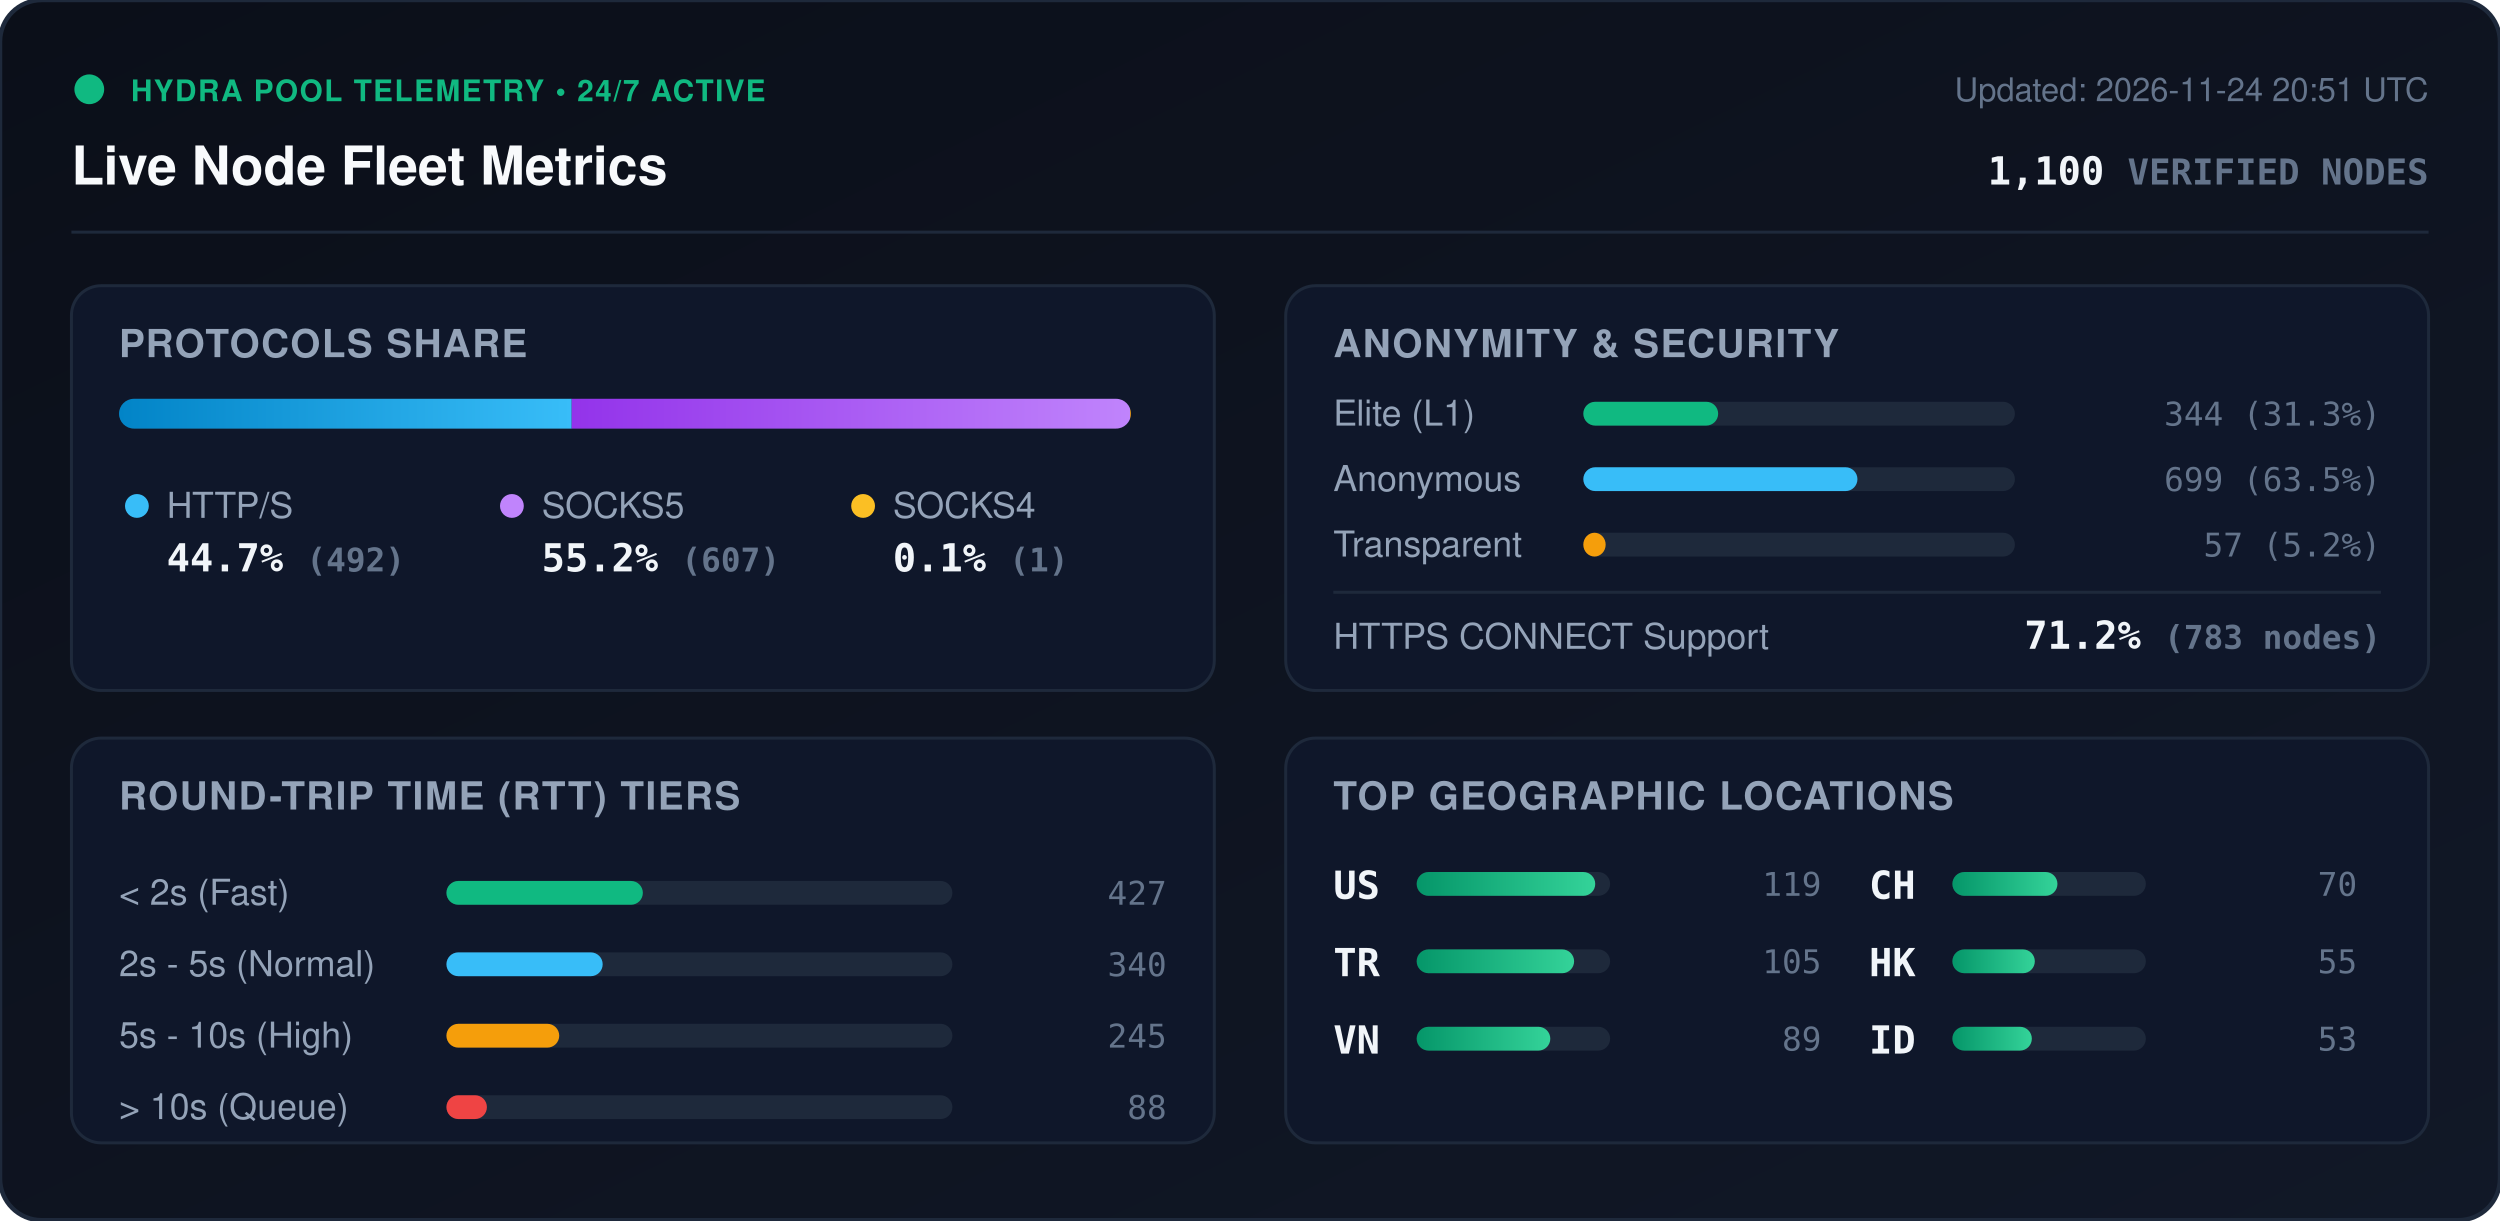
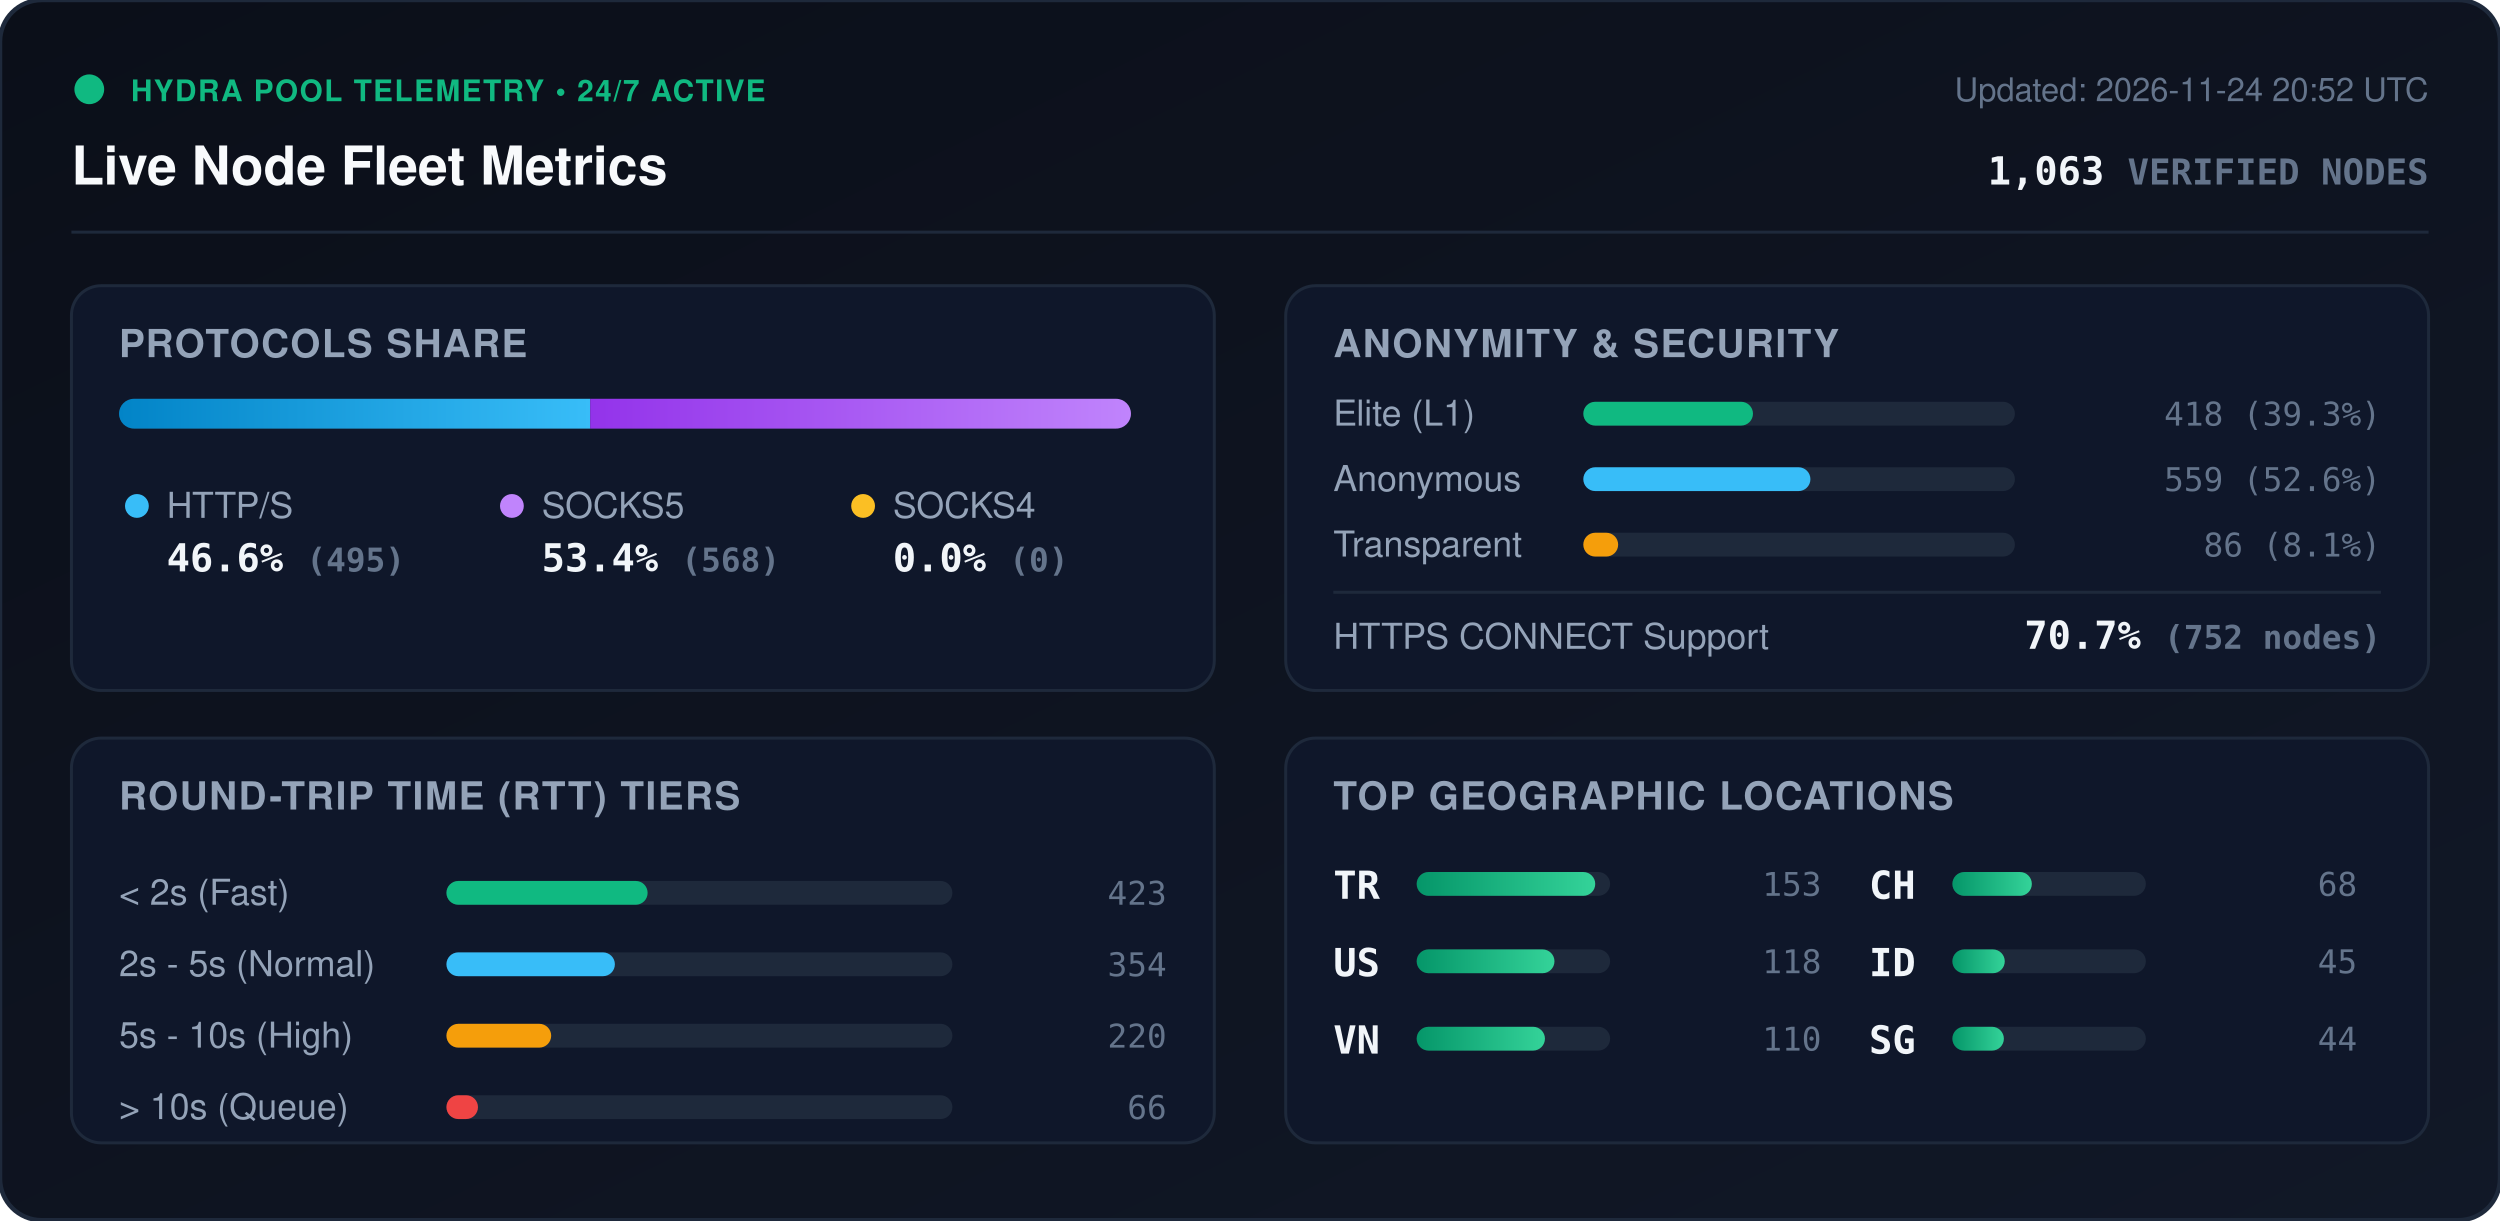
<svg xmlns="http://www.w3.org/2000/svg" viewBox="0 0 840 410" width="840" height="410" style="max-width: 100%; height: auto;">
  <defs>
    <linearGradient id="bg" x1="0%" y1="0%" x2="100%" y2="100%">
      <stop offset="0%" stop-color="#0b0f19" />
      <stop offset="100%" stop-color="#111827" />
    </linearGradient>
    <linearGradient id="bar-http" x1="0%" y1="0%" x2="100%" y2="0%">
      <stop offset="0%" stop-color="#0284c7" />
      <stop offset="100%" stop-color="#38bdf8" />
    </linearGradient>
    <linearGradient id="bar-socks5" x1="0%" y1="0%" x2="100%" y2="0%">
      <stop offset="0%" stop-color="#9333ea" />
      <stop offset="100%" stop-color="#c084fc" />
    </linearGradient>
    <linearGradient id="bar-socks4" x1="0%" y1="0%" x2="100%" y2="0%">
      <stop offset="0%" stop-color="#d97706" />
      <stop offset="100%" stop-color="#fbbf24" />
    </linearGradient>
    <linearGradient id="bar-green" x1="0%" y1="0%" x2="100%" y2="0%">
      <stop offset="0%" stop-color="#059669" />
      <stop offset="100%" stop-color="#34d399" />
    </linearGradient>
    <clipPath id="prog-track-clip">
      <rect width="340.0" height="10" rx="5" />
    </clipPath>
    <style>
      .title { font: 700 18px -apple-system, BlinkMacSystemFont, 'Segoe UI', Helvetica, Arial, sans-serif; fill: #f8fafc; }
      .sub { font: 500 11px -apple-system, BlinkMacSystemFont, 'Segoe UI', Helvetica, Arial, sans-serif; fill: #64748b; }
      .section-hdr { font: 600 13px -apple-system, BlinkMacSystemFont, 'Segoe UI', Helvetica, Arial, sans-serif; fill: #94a3b8; letter-spacing: 0.5px; }
      .metric-val { font: 700 13px -apple-system, BlinkMacSystemFont, 'Segoe UI', Helvetica, Arial, sans-serif; fill: #f1f5f9; }
      .metric-lbl { font: 500 12px -apple-system, BlinkMacSystemFont, 'Segoe UI', Helvetica, Arial, sans-serif; fill: #94a3b8; }
      .badge-txt { font: 700 10px -apple-system, BlinkMacSystemFont, 'Segoe UI', Helvetica, Arial, sans-serif; fill: #10b981; letter-spacing: 0.5px; }
      .mono { font-family: ui-monospace, SFMono-Regular, Menlo, Monaco, Consolas, monospace; }
      .pulse { animation: beacon 2s infinite ease-in-out; }
      @keyframes beacon { 0%, 100% { opacity: 1; } 50% { opacity: 0.35; } }
    </style>
  </defs>
  <rect width="840" height="410" rx="14" fill="url(#bg)" stroke="#1e293b" stroke-width="1.5" />
  <g transform="translate(24, 24)">
    <circle cx="6" cy="6" r="5" fill="#10b981" class="pulse" />
    <text x="20" y="10" class="badge-txt">HYDRA POOL TELEMETRY • 24/7 ACTIVE</text>
    <text x="0" y="38" class="title">Live Node Fleet Metrics</text>
-     <text x="792" y="10" text-anchor="end" class="sub">Updated: 2026-11-24 20:51 UTC</text>
-     <text x="792" y="38" text-anchor="end" class="metric-val mono" fill="#38bdf8">1,100 <tspan font-size="12" fill="#64748b">VERIFIED NODES</tspan>
+     <text x="792" y="10" text-anchor="end" class="sub">Updated: 2026-11-24 20:52 UTC</text>
+     <text x="792" y="38" text-anchor="end" class="metric-val mono" fill="#38bdf8">1,063 <tspan font-size="12" fill="#64748b">VERIFIED NODES</tspan>
    </text>
  </g>
  <line x1="24" y1="78" x2="816" y2="78" stroke="#1e293b" stroke-width="1" />
  <g transform="translate(24, 96)">
    <rect width="384" height="136" rx="10" fill="#0f172a" stroke="#1e293b" />
    <text x="16" y="24" class="section-hdr">PROTOCOLS SHARE</text>
    <g transform="translate(16, 38)">
      <rect width="340.0" height="10" rx="5" fill="#1e293b" />
      <g clip-path="url(#prog-track-clip)">
-         <rect x="0" width="152.1" height="10" fill="url(#bar-http)" />
-         <rect x="152.1" width="187.6" height="10" fill="url(#bar-socks5)" />
-         <rect x="339.7" width="0.3" height="10" fill="url(#bar-socks4)" />
+         <rect x="0" width="158.3" height="10" fill="url(#bar-http)" />
+         <rect x="158.3" width="181.7" height="10" fill="url(#bar-socks5)" />
+         <rect x="340.0" width="0.0" height="10" fill="url(#bar-socks4)" />
      </g>
    </g>
    <g transform="translate(16, 68)">
      <circle cx="6" cy="6" r="4" fill="#38bdf8" />
      <text x="16" y="10" class="metric-lbl">HTTP/S</text>
-       <text x="16" y="28" class="metric-val mono">44.7% <tspan font-size="11" fill="#64748b">(492)</tspan>
+       <text x="16" y="28" class="metric-val mono">46.6% <tspan font-size="11" fill="#64748b">(495)</tspan>
      </text>
      <circle cx="132" cy="6" r="4" fill="#c084fc" />
      <text x="142" y="10" class="metric-lbl">SOCKS5</text>
-       <text x="142" y="28" class="metric-val mono">55.2% <tspan font-size="11" fill="#64748b">(607)</tspan>
+       <text x="142" y="28" class="metric-val mono">53.4% <tspan font-size="11" fill="#64748b">(568)</tspan>
      </text>
      <circle cx="250" cy="6" r="4" fill="#fbbf24" />
      <text x="260" y="10" class="metric-lbl">SOCKS4</text>
-       <text x="260" y="28" class="metric-val mono">0.1% <tspan font-size="11" fill="#64748b">(1)</tspan>
+       <text x="260" y="28" class="metric-val mono">0.0% <tspan font-size="11" fill="#64748b">(0)</tspan>
      </text>
    </g>
  </g>
  <g transform="translate(432, 96)">
    <rect width="384" height="136" rx="10" fill="#0f172a" stroke="#1e293b" />
    <text x="16" y="24" class="section-hdr">ANONYMITY &amp; SECURITY</text>
    <text x="16" y="47" class="metric-lbl">Elite (L1)</text>
    <rect x="100" y="39" width="145.0" height="8" rx="4" fill="#1e293b" />
-     <rect x="100" y="39" width="45.3" height="8" rx="4" fill="#10b981" />
-     <text x="368" y="47" text-anchor="end" class="mono sub" fill="#e2e8f0">344 (31.3%)</text>
+     <rect x="100" y="39" width="57.0" height="8" rx="4" fill="#10b981" />
+     <text x="368" y="47" text-anchor="end" class="mono sub" fill="#e2e8f0">418 (39.3%)</text>
    <text x="16" y="69" class="metric-lbl">Anonymous</text>
    <rect x="100" y="61" width="145.0" height="8" rx="4" fill="#1e293b" />
-     <rect x="100" y="61" width="92.1" height="8" rx="4" fill="#38bdf8" />
-     <text x="368" y="69" text-anchor="end" class="mono sub" fill="#e2e8f0">699 (63.5%)</text>
+     <rect x="100" y="61" width="76.3" height="8" rx="4" fill="#38bdf8" />
+     <text x="368" y="69" text-anchor="end" class="mono sub" fill="#e2e8f0">559 (52.6%)</text>
    <text x="16" y="91" class="metric-lbl">Transparent</text>
    <rect x="100" y="83" width="145.0" height="8" rx="4" fill="#1e293b" />
-     <rect x="100" y="83" width="7.5" height="8" rx="4" fill="#f59e0b" />
-     <text x="368" y="91" text-anchor="end" class="mono sub" fill="#e2e8f0">57 (5.2%)</text>
+     <rect x="100" y="83" width="11.7" height="8" rx="4" fill="#f59e0b" />
+     <text x="368" y="91" text-anchor="end" class="mono sub" fill="#e2e8f0">86 (8.1%)</text>
    <line x1="16" y1="103" x2="368" y2="103" stroke="#1e293b" stroke-width="1" />
    <text x="16" y="122" class="metric-lbl">HTTPS CONNECT Support</text>
-     <text x="368" y="122" text-anchor="end" class="metric-val mono" fill="#34d399">71.2% <tspan font-size="11" fill="#64748b">(783 nodes)</tspan>
+     <text x="368" y="122" text-anchor="end" class="metric-val mono" fill="#34d399">70.7% <tspan font-size="11" fill="#64748b">(752 nodes)</tspan>
    </text>
  </g>
  <g transform="translate(24, 248)">
    <rect width="384" height="136" rx="10" fill="#0f172a" stroke="#1e293b" />
    <text x="16" y="24" class="section-hdr">ROUND-TRIP TIME (RTT) TIERS</text>
    <g transform="translate(16, 42)">
      <text x="0" y="14" class="metric-lbl">&lt; 2s (Fast)</text>
      <rect x="110" y="6" width="170" height="8" rx="4" fill="#1e293b" />
-       <rect x="110" y="6" width="66.0" height="8" rx="4" fill="#10b981" />
-       <text x="352" y="14" text-anchor="end" class="mono sub">427</text>
+       <rect x="110" y="6" width="67.6" height="8" rx="4" fill="#10b981" />
+       <text x="352" y="14" text-anchor="end" class="mono sub">423</text>
      <text x="0" y="38" class="metric-lbl">2s - 5s (Normal)</text>
      <rect x="110" y="30" width="170" height="8" rx="4" fill="#1e293b" />
-       <rect x="110" y="30" width="52.5" height="8" rx="4" fill="#38bdf8" />
-       <text x="352" y="38" text-anchor="end" class="mono sub">340</text>
+       <rect x="110" y="30" width="56.6" height="8" rx="4" fill="#38bdf8" />
+       <text x="352" y="38" text-anchor="end" class="mono sub">354</text>
      <text x="0" y="62" class="metric-lbl">5s - 10s (High)</text>
      <rect x="110" y="54" width="170" height="8" rx="4" fill="#1e293b" />
-       <rect x="110" y="54" width="37.9" height="8" rx="4" fill="#f59e0b" />
-       <text x="352" y="62" text-anchor="end" class="mono sub">245</text>
+       <rect x="110" y="54" width="35.2" height="8" rx="4" fill="#f59e0b" />
+       <text x="352" y="62" text-anchor="end" class="mono sub">220</text>
      <text x="0" y="86" class="metric-lbl">&gt; 10s (Queue)</text>
      <rect x="110" y="78" width="170" height="8" rx="4" fill="#1e293b" />
-       <rect x="110" y="78" width="13.6" height="8" rx="4" fill="#ef4444" />
-       <text x="352" y="86" text-anchor="end" class="mono sub">88</text>
+       <rect x="110" y="78" width="10.6" height="8" rx="4" fill="#ef4444" />
+       <text x="352" y="86" text-anchor="end" class="mono sub">66</text>
    </g>
  </g>
  <g transform="translate(432, 248)">
    <rect width="384" height="136" rx="10" fill="#0f172a" stroke="#1e293b" />
    <text x="16" y="24" class="section-hdr">TOP GEOGRAPHIC LOCATIONS</text>
    <g transform="translate(16, 42)">
      <g transform="translate(0, 0)">
+         <text x="0" y="12" class="mono metric-val" font-size="12">TR</text>
+         <rect x="28" y="3" width="65" height="8" rx="4" fill="#1e293b" />
+         <rect x="28" y="3" width="60.0" height="8" rx="4" fill="url(#bar-green)" />
+         <text x="164" y="11" text-anchor="end" class="mono sub">153</text>
+       </g>
+       <g transform="translate(0, 26)">
        <text x="0" y="12" class="mono metric-val" font-size="12">US</text>
        <rect x="28" y="3" width="65" height="8" rx="4" fill="#1e293b" />
-         <rect x="28" y="3" width="60.0" height="8" rx="4" fill="url(#bar-green)" />
-         <text x="164" y="11" text-anchor="end" class="mono sub">119</text>
-       </g>
-       <g transform="translate(0, 26)">
-         <text x="0" y="12" class="mono metric-val" font-size="12">TR</text>
-         <rect x="28" y="3" width="65" height="8" rx="4" fill="#1e293b" />
-         <rect x="28" y="3" width="52.9" height="8" rx="4" fill="url(#bar-green)" />
-         <text x="164" y="11" text-anchor="end" class="mono sub">105</text>
+         <rect x="28" y="3" width="46.3" height="8" rx="4" fill="url(#bar-green)" />
+         <text x="164" y="11" text-anchor="end" class="mono sub">118</text>
      </g>
      <g transform="translate(0, 52)">
        <text x="0" y="12" class="mono metric-val" font-size="12">VN</text>
        <rect x="28" y="3" width="65" height="8" rx="4" fill="#1e293b" />
-         <rect x="28" y="3" width="44.9" height="8" rx="4" fill="url(#bar-green)" />
-         <text x="164" y="11" text-anchor="end" class="mono sub">89</text>
+         <rect x="28" y="3" width="43.1" height="8" rx="4" fill="url(#bar-green)" />
+         <text x="164" y="11" text-anchor="end" class="mono sub">110</text>
      </g>
      <g transform="translate(180, 0)">
        <text x="0" y="12" class="mono metric-val" font-size="12">CH</text>
        <rect x="28" y="3" width="65" height="8" rx="4" fill="#1e293b" />
-         <rect x="28" y="3" width="35.3" height="8" rx="4" fill="url(#bar-green)" />
-         <text x="164" y="11" text-anchor="end" class="mono sub">70</text>
+         <rect x="28" y="3" width="26.7" height="8" rx="4" fill="url(#bar-green)" />
+         <text x="164" y="11" text-anchor="end" class="mono sub">68</text>
      </g>
      <g transform="translate(180, 26)">
-         <text x="0" y="12" class="mono metric-val" font-size="12">HK</text>
+         <text x="0" y="12" class="mono metric-val" font-size="12">ID</text>
        <rect x="28" y="3" width="65" height="8" rx="4" fill="#1e293b" />
-         <rect x="28" y="3" width="27.7" height="8" rx="4" fill="url(#bar-green)" />
-         <text x="164" y="11" text-anchor="end" class="mono sub">55</text>
+         <rect x="28" y="3" width="17.6" height="8" rx="4" fill="url(#bar-green)" />
+         <text x="164" y="11" text-anchor="end" class="mono sub">45</text>
      </g>
      <g transform="translate(180, 52)">
-         <text x="0" y="12" class="mono metric-val" font-size="12">ID</text>
+         <text x="0" y="12" class="mono metric-val" font-size="12">SG</text>
        <rect x="28" y="3" width="65" height="8" rx="4" fill="#1e293b" />
-         <rect x="28" y="3" width="26.7" height="8" rx="4" fill="url(#bar-green)" />
-         <text x="164" y="11" text-anchor="end" class="mono sub">53</text>
+         <rect x="28" y="3" width="17.3" height="8" rx="4" fill="url(#bar-green)" />
+         <text x="164" y="11" text-anchor="end" class="mono sub">44</text>
      </g>
    </g>
  </g>
</svg>
